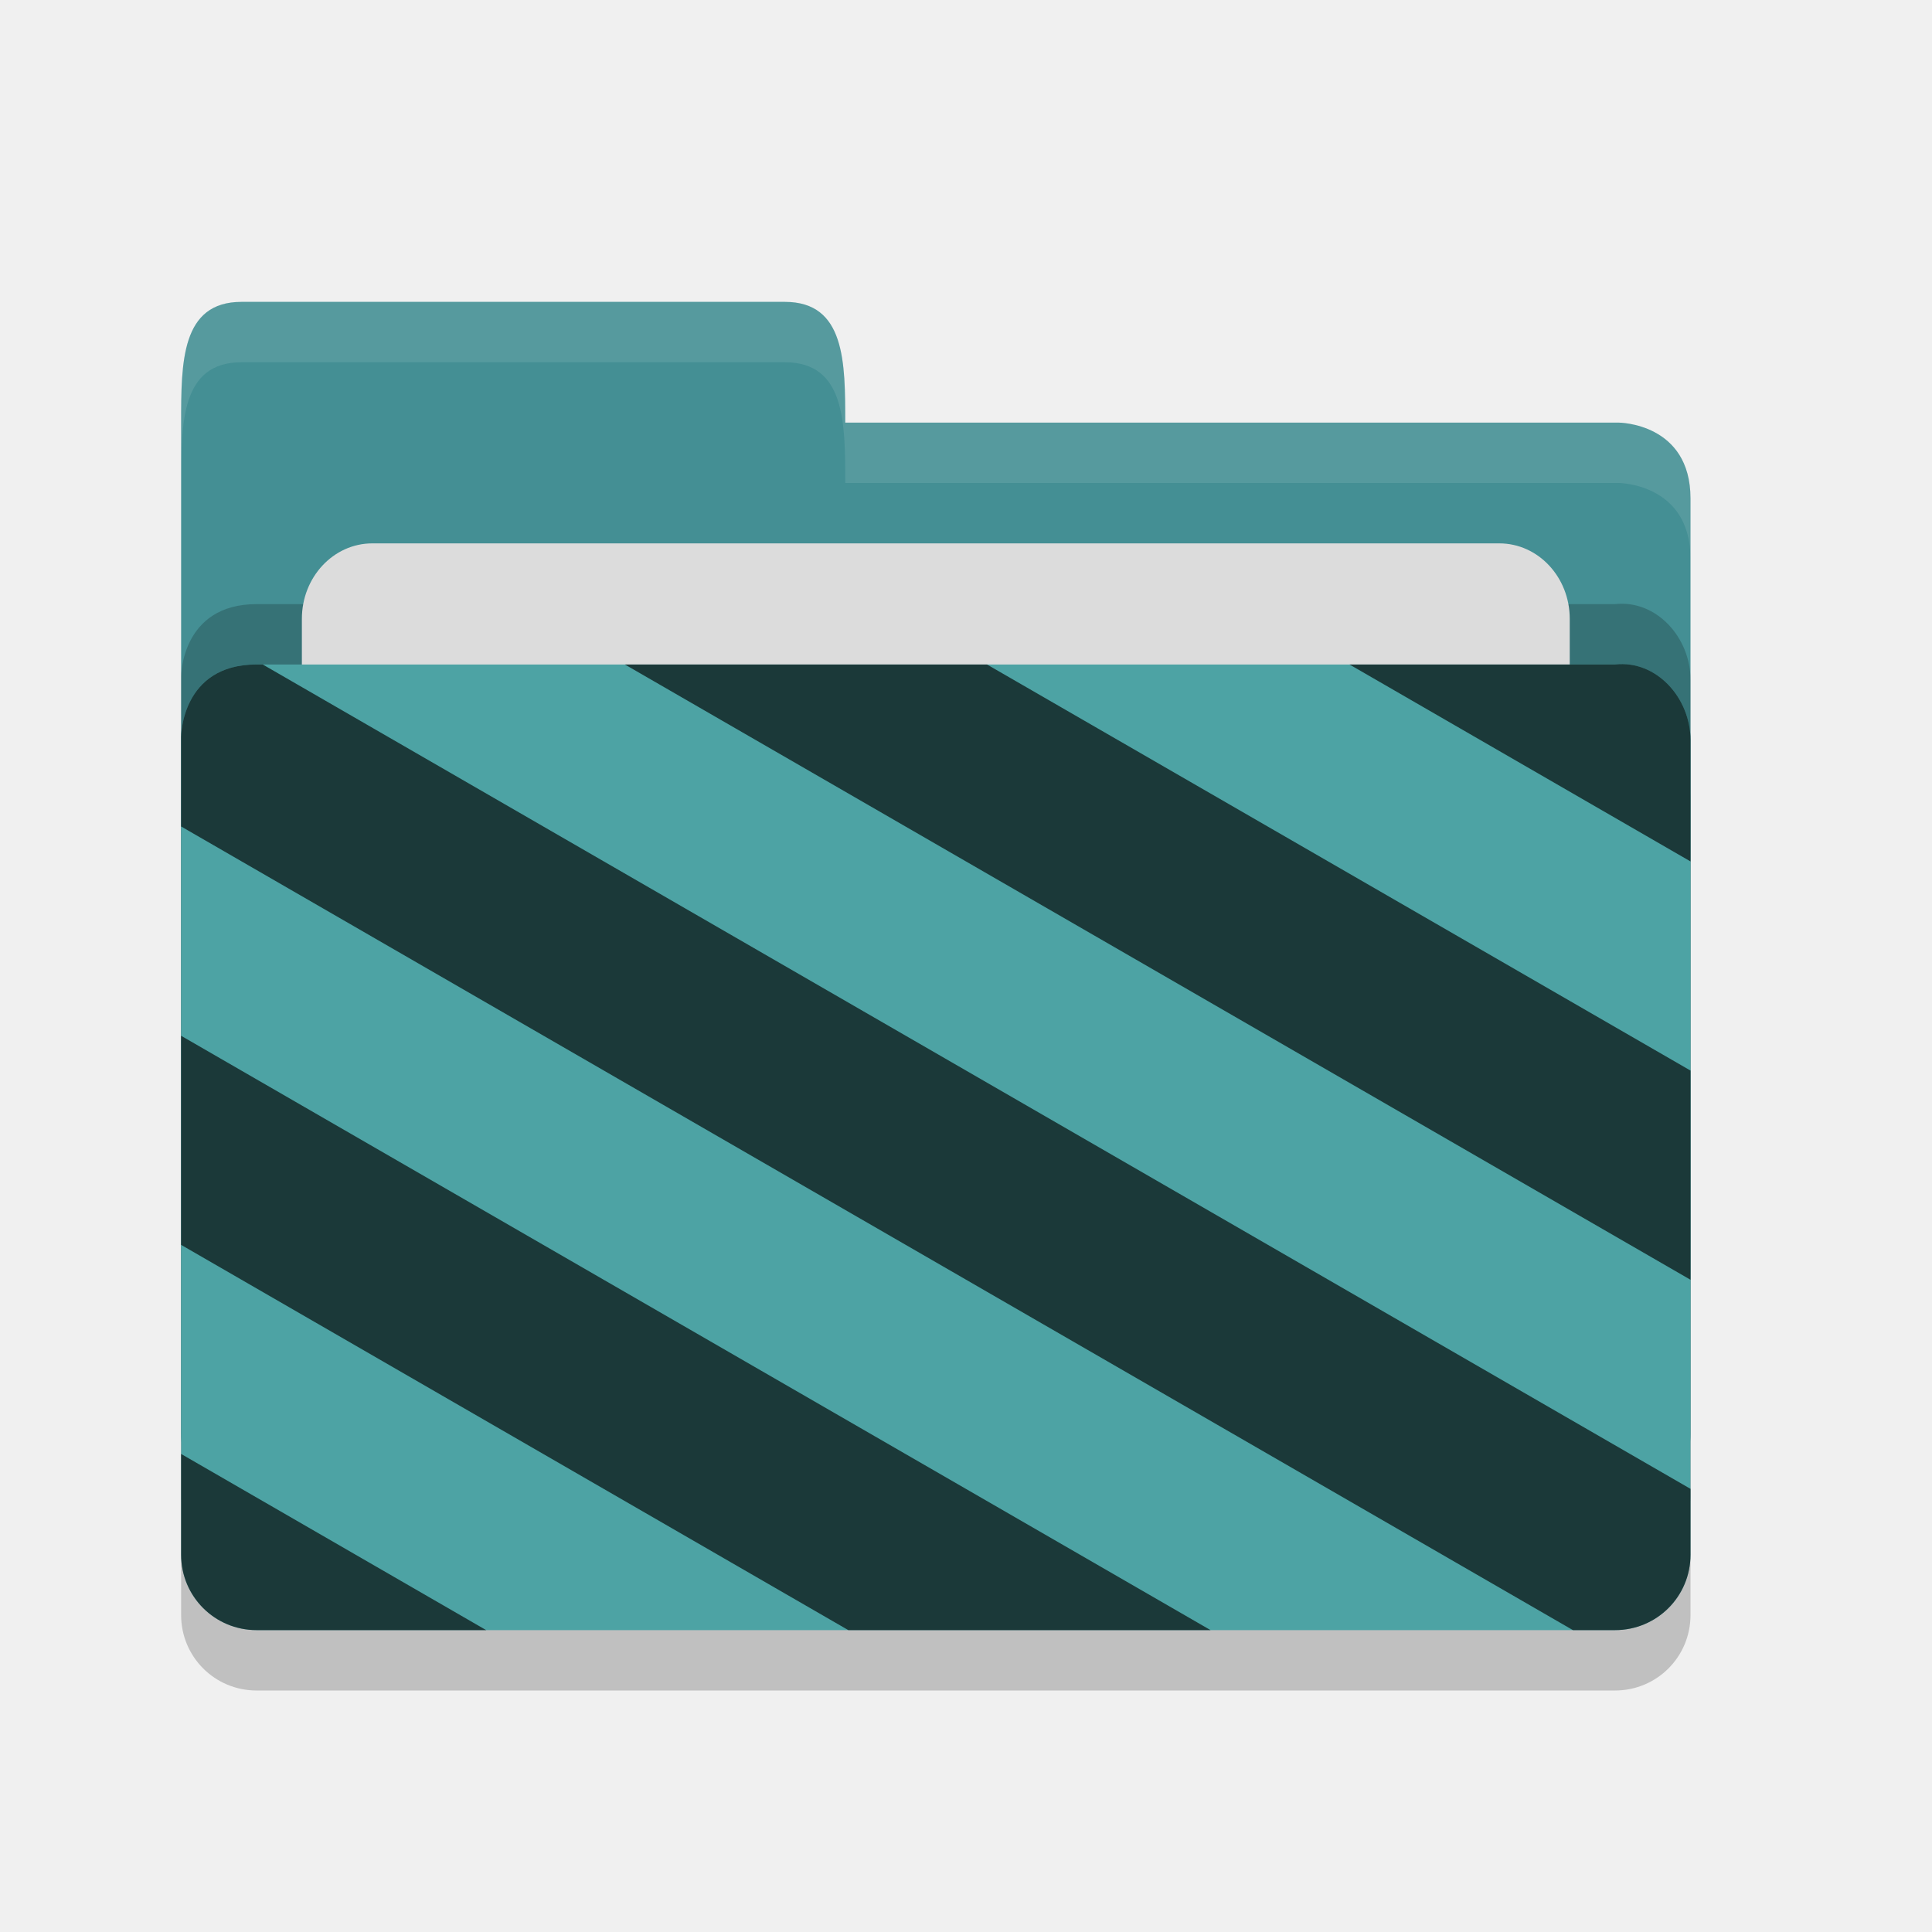
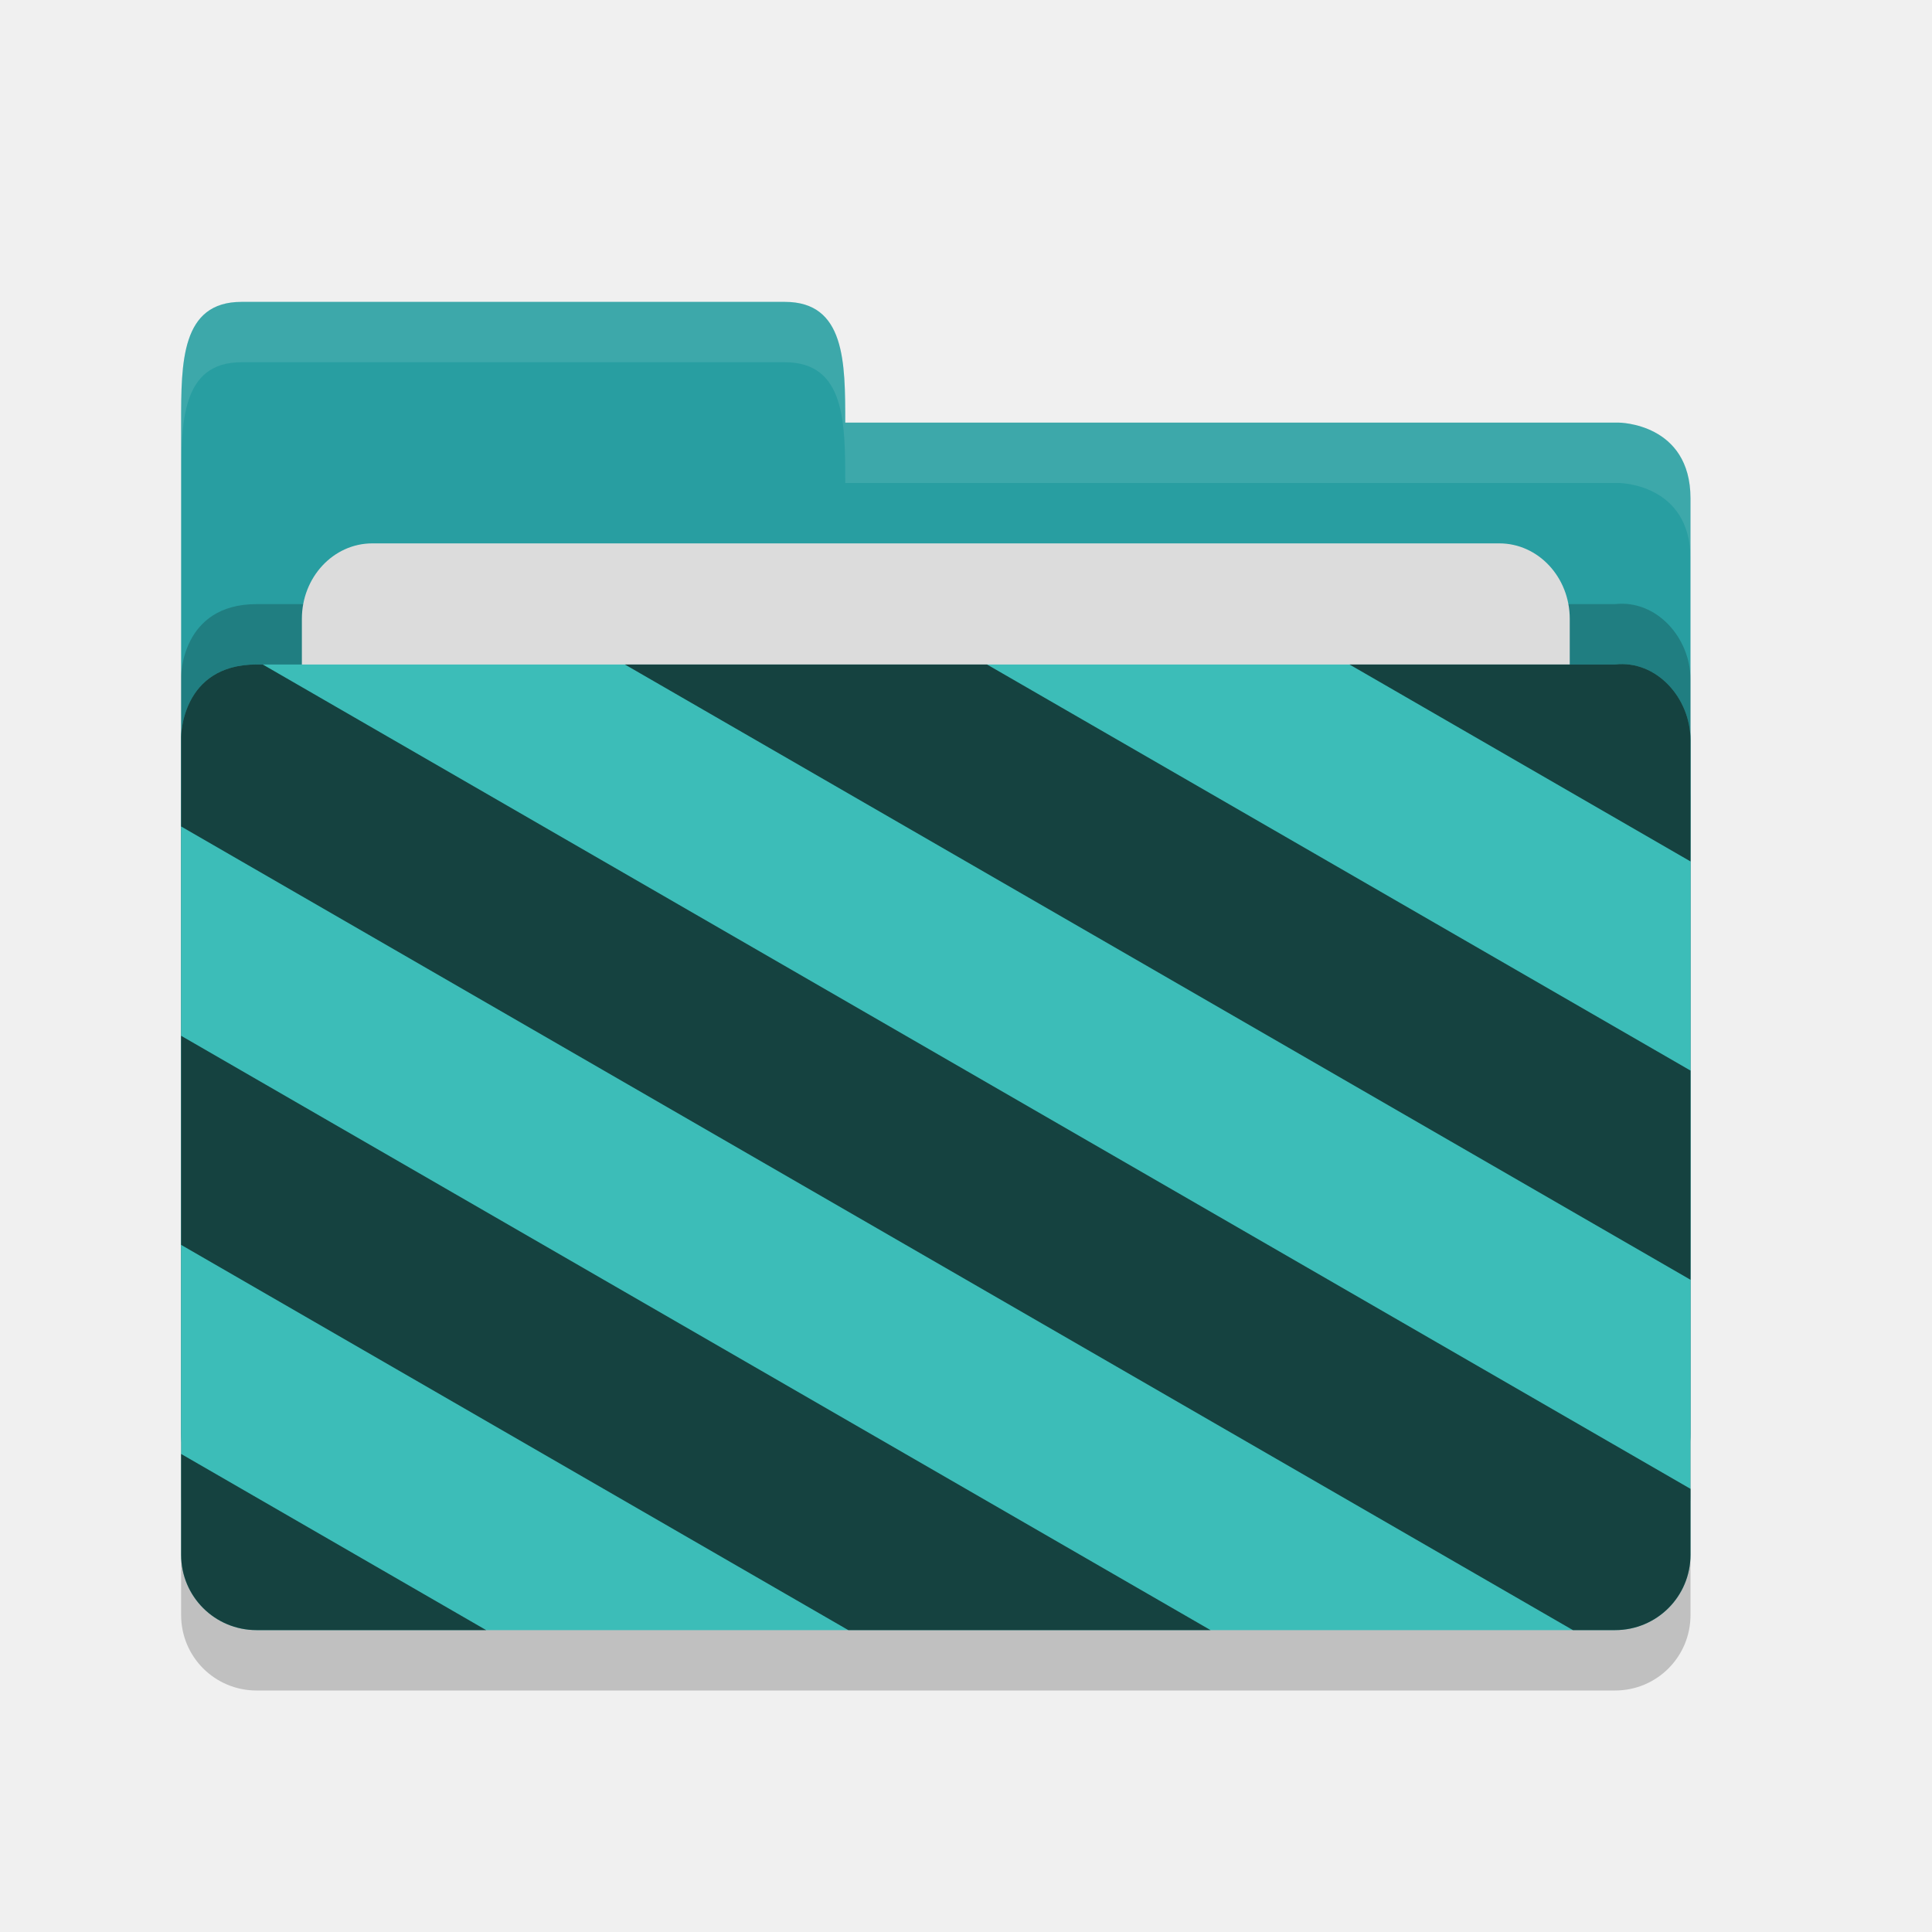
<svg xmlns="http://www.w3.org/2000/svg" height="32" width="32" version="1">
  <path style="opacity:0.2;fill:#000000;fill-opacity:1" d="m 28,26.751 0,-13.495 c 0,-0.692 -0.562,-1.326 -1.25,-1.25 l -10,0 -2.25,2.1e-4 -10.25,0 C 3,12.006 3,13.204 3,13.204 L 3,26.75 C 3,27.443 3.558,28 4.25,28 l 22.5,0 C 27.442,28 28,27.443 28,26.75 Z" />
-   <path d="M 3,23.75 3,7 C 3,6 3,5 4,5 l 9,0 c 1,0 1,1 1,2 l 12.814,0 c 0,0 1.186,0.006 1.186,1.256 l 0,15.495 C 28,24.443 27.442,25 26.75,25 L 4.25,25 c -0.693,0 -1.25,-0.557 -1.25,-1.25 z" style="fill:#448f94;fill-opacity:1" />
+   <path d="M 3,23.75 3,7 C 3,6 3,5 4,5 l 9,0 c 1,0 1,1 1,2 l 12.814,0 c 0,0 1.186,0.006 1.186,1.256 l 0,15.495 C 28,24.443 27.442,25 26.75,25 L 4.25,25 c -0.693,0 -1.25,-0.557 -1.25,-1.25 z" style="fill:#289ea1;fill-opacity:1" />
  <path style="opacity:0.2;fill:#000000;fill-opacity:1" d="m 28,24.751 0,-13.495 c 0,-0.692 -0.562,-1.326 -1.25,-1.25 l -10,0 -2.25,2.1e-4 -10.25,0 C 3,10.006 3,11.204 3,11.204 L 3,24.75 C 3,25.443 3.558,26 4.25,26 l 22.5,0 C 27.442,26 28,25.443 28,24.75 Z" />
  <rect style="opacity:1;fill:#dcdcdc;fill-opacity:1;" width="21" height="10" x="5" y="9" ry="1.25" rx="1.167" />
-   <path d="m 28,25.751 0,-13.495 c 0,-0.692 -0.562,-1.326 -1.25,-1.25 l -10,0 -2.25,2.1e-4 -10.25,0 C 3,11.006 3,12.204 3,12.204 L 3,25.75 C 3,26.443 3.558,27 4.25,27 l 22.5,0 C 27.442,27 28,26.443 28,25.75 Z" style="fill:#4da3a4;fill-opacity:1" />
+   <path d="m 28,25.751 0,-13.495 c 0,-0.692 -0.562,-1.326 -1.25,-1.25 l -10,0 -2.25,2.1e-4 -10.25,0 C 3,11.006 3,12.204 3,12.204 L 3,25.75 C 3,26.443 3.558,27 4.25,27 l 22.5,0 C 27.442,27 28,26.443 28,25.75 Z" style="fill:#3cbdb8;fill-opacity:1" />
  <path style="opacity:0.1;fill:#ffffff;fill-opacity:1" d="M 4,5 C 3,5 3,6 3,7 L 3,8 C 3,7 3,6 4,6 l 9,0 c 1,0 1,1 1,2 L 26.814,8 C 26.814,8 28,8.006 28,9.256 l 0,-1 C 28,7.006 26.814,7 26.814,7 L 14,7 C 14,6 14,5 13,5 L 4,5 Z" />
  <path style="opacity:0.65" d="M 4.25 11.006 C 3 11.006 3 12.203 3 12.203 L 3 13.689 L 26.053 27 L 26.75 27 C 27.442 27 28 26.444 28 25.752 L 28 25.75 L 28 24.66 L 4.352 11.006 L 4.25 11.006 z M 10.35 11.006 L 28 21.197 L 28 17.732 L 16.348 11.006 L 14.5 11.006 L 10.35 11.006 z M 22.352 11.006 L 28 14.268 L 28 12.256 C 28 11.564 27.438 10.929 26.75 11.006 L 22.352 11.006 z M 3 17.156 L 3 20.619 L 14.051 27 L 20.051 27 L 3 17.156 z M 3 24.082 L 3 25.75 L 3 25.752 C 3 26.444 3.558 27 4.25 27 L 8.053 27 L 3 24.082 z" />
</svg>
